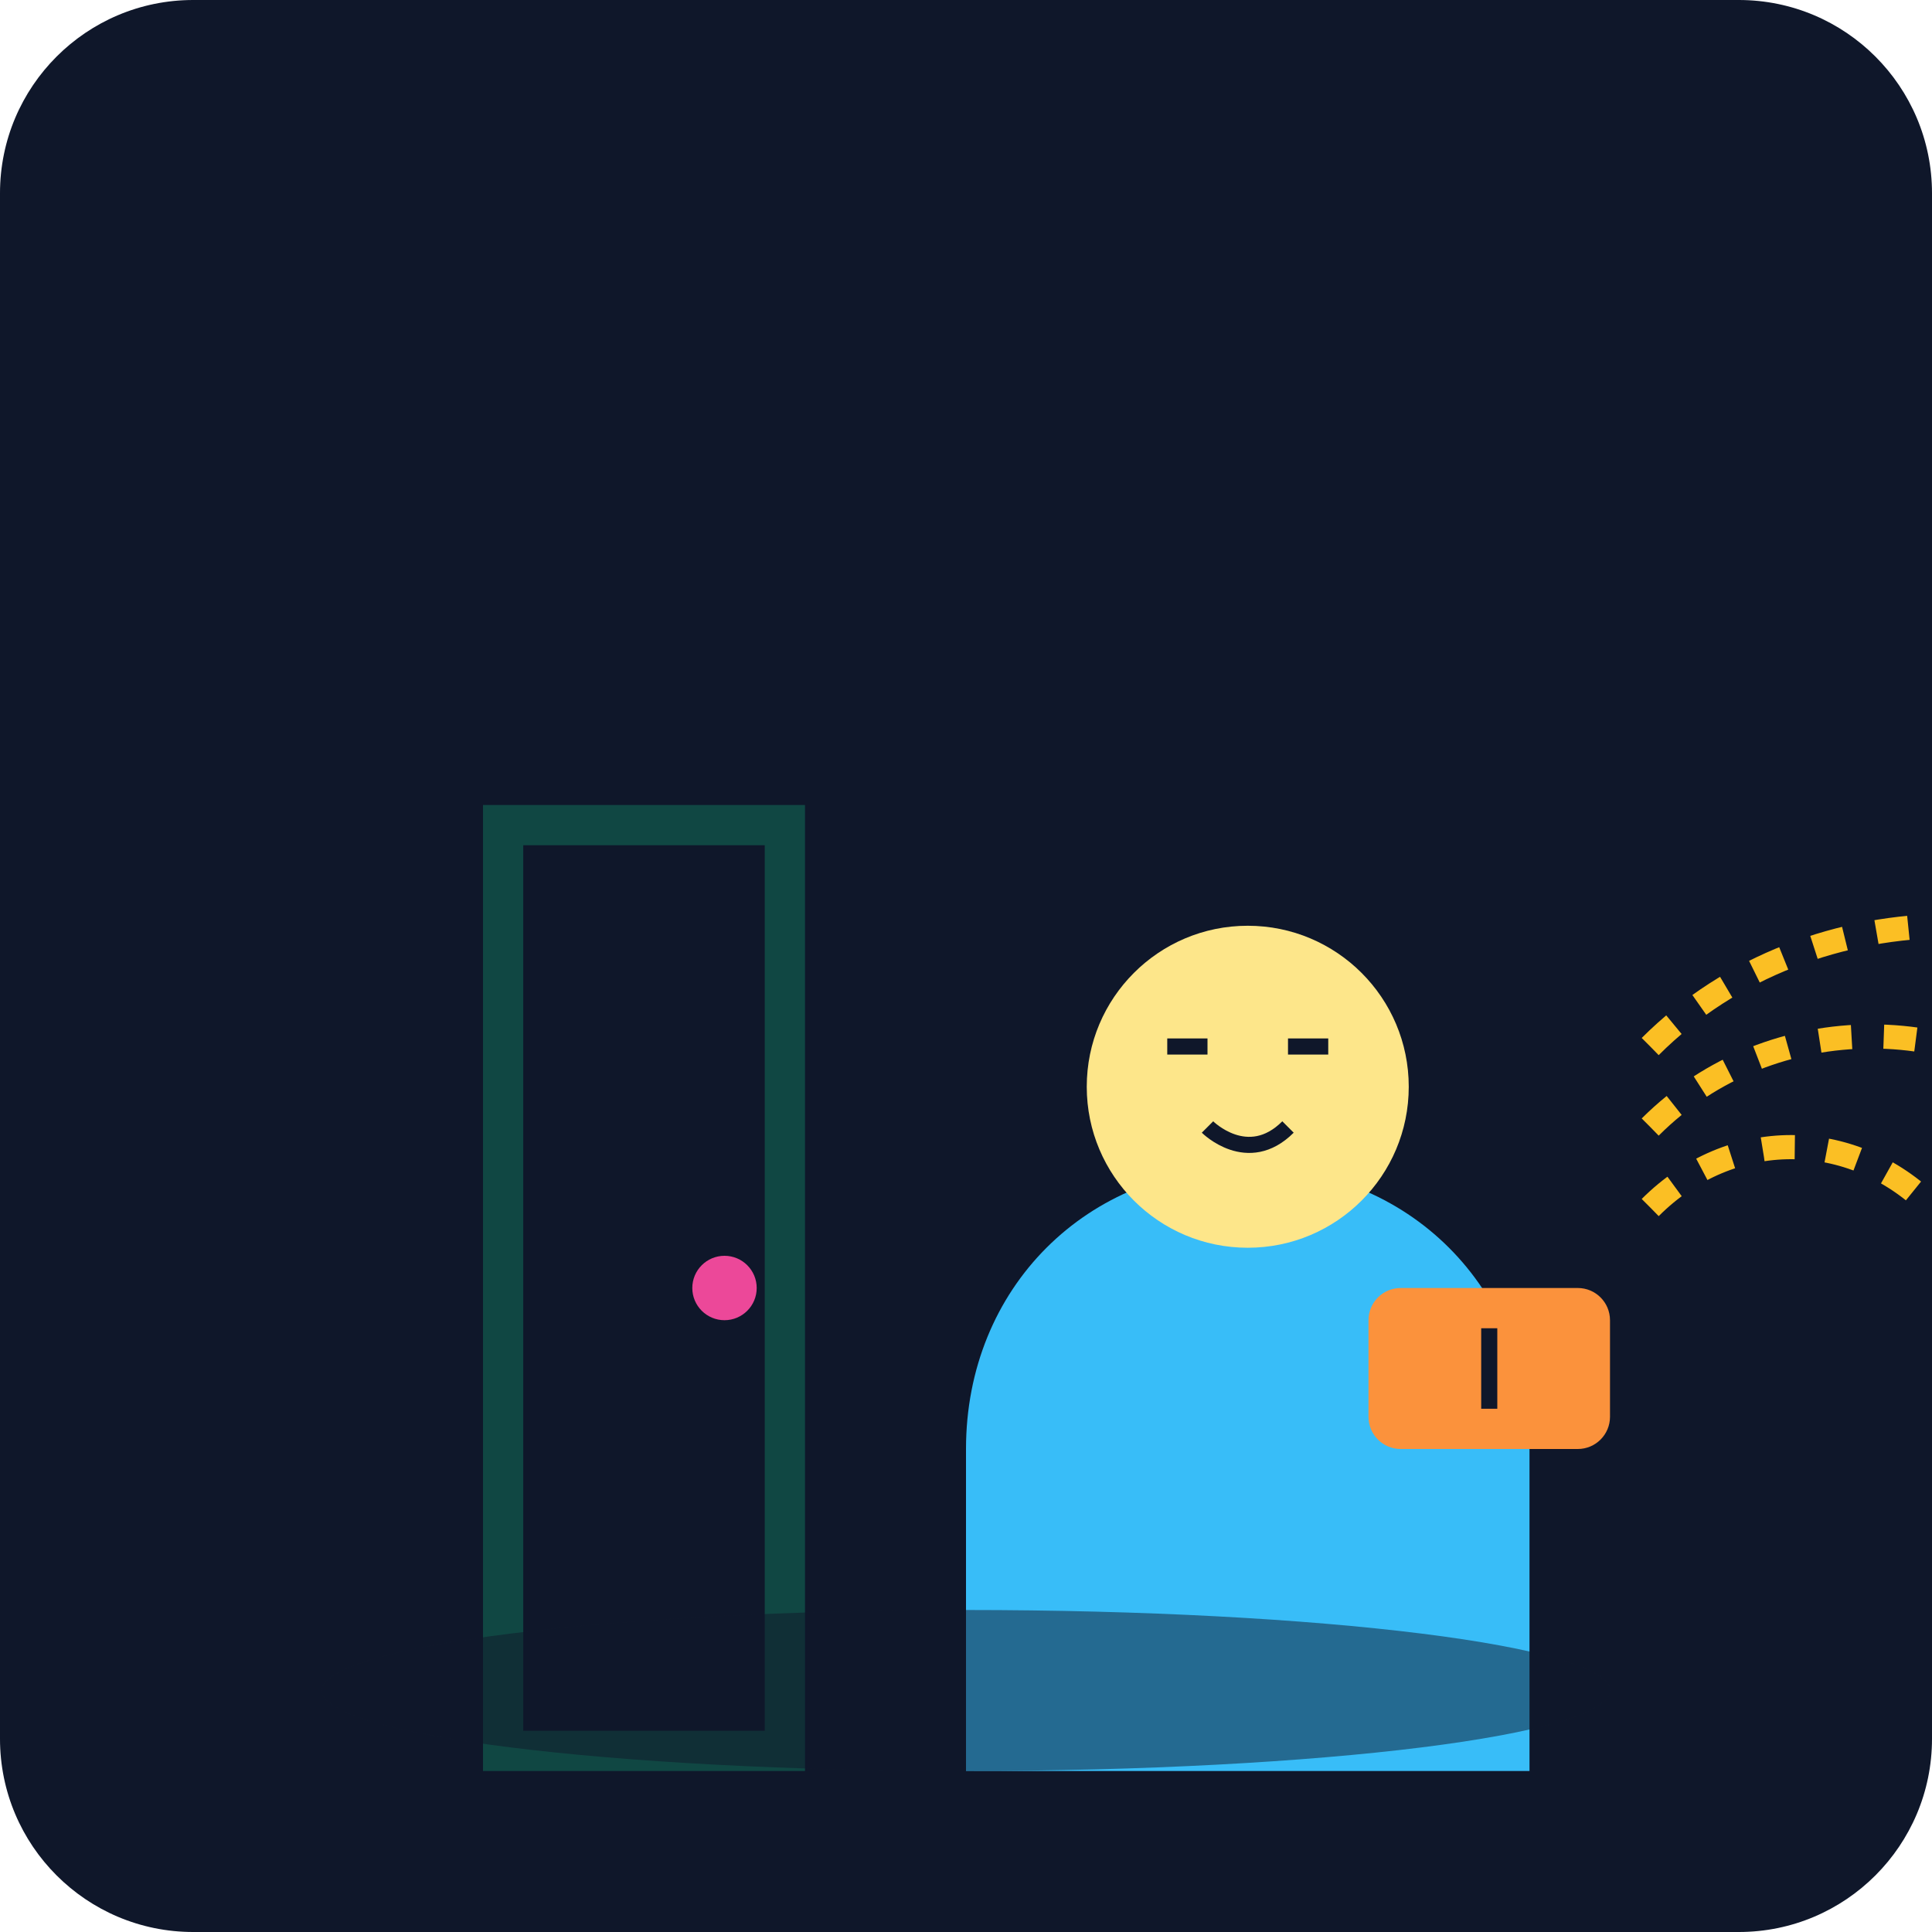
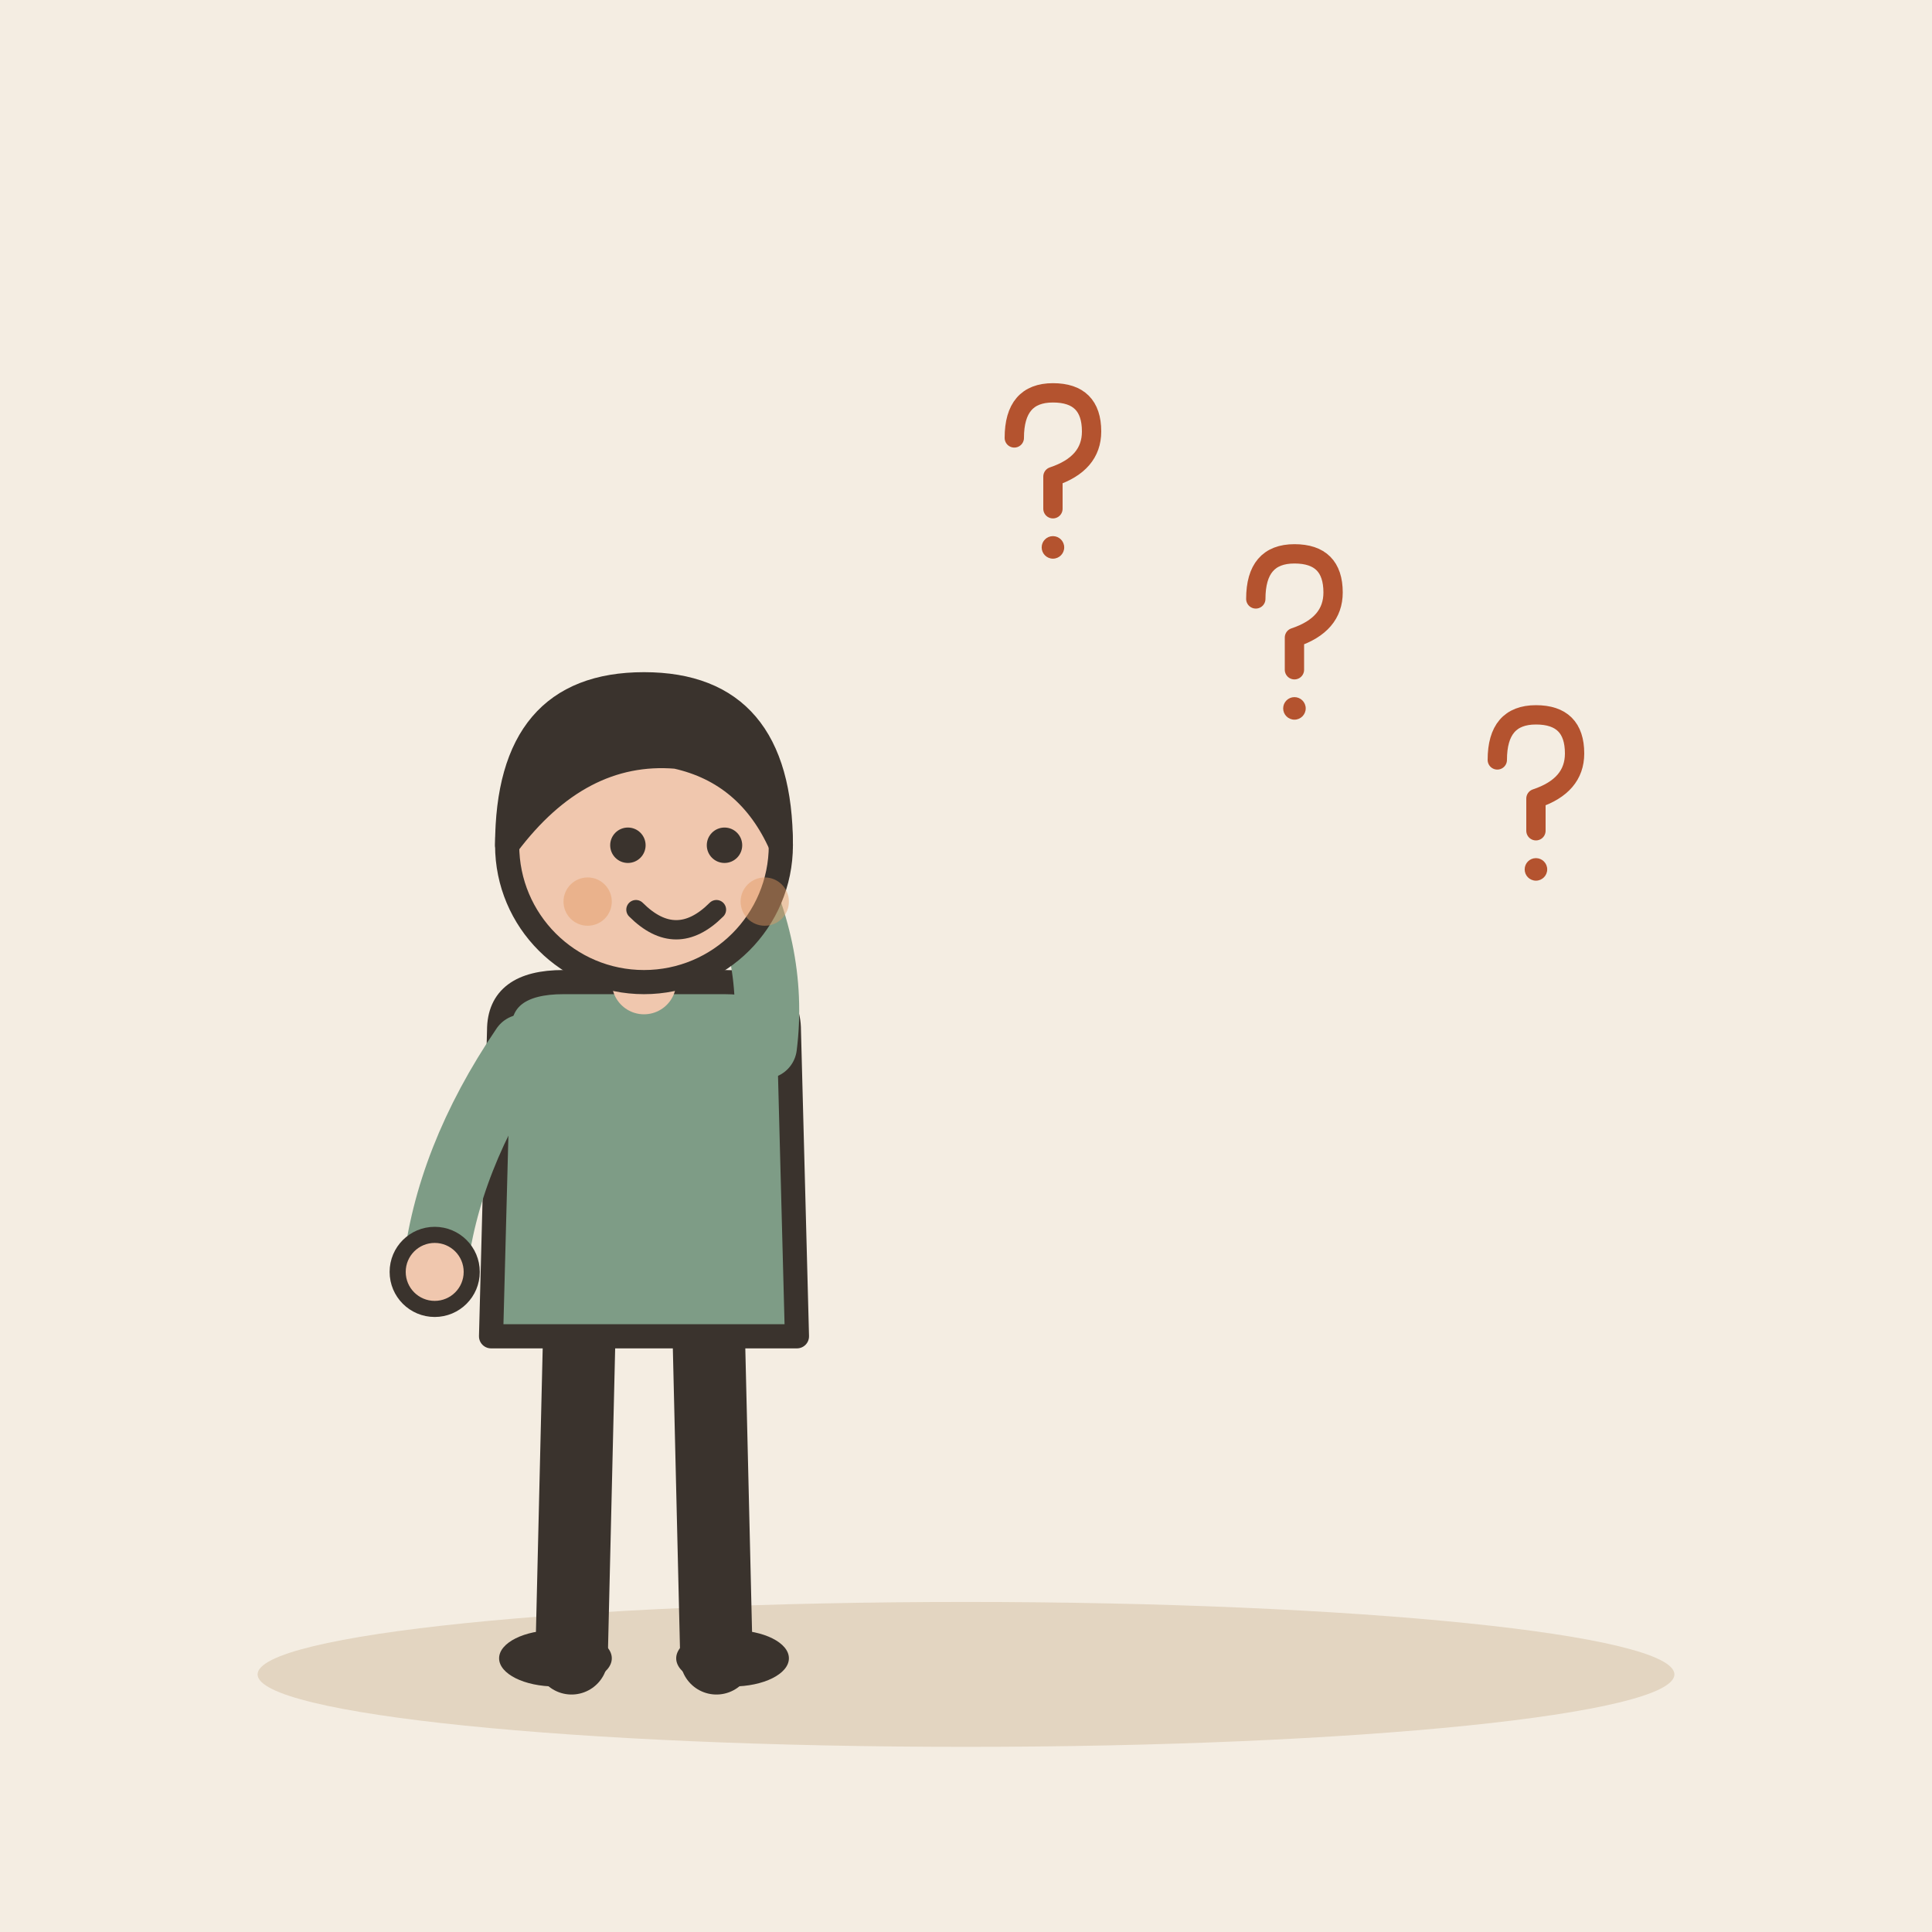
- <svg xmlns="http://www.w3.org/2000/svg" viewBox="0 0 240 240">
-   <defs>
-     <linearGradient id="bgGrad" x1="0" y1="0" x2="0" y2="240">
-       <stop offset="0%" stop-color="#0f172a" />
-       <stop offset="100%" stop-color="#1e293b" />
-     </linearGradient>
-   </defs>
-   <rect width="240" height="240" rx="24" fill="url(#bgGrad)" />
-   <g transform="translate(40, 60)">
-     <path d="M80 120c0-20 15-35 35-35s35 15 35 35v40H80z" fill="#38bdf8" />
-     <circle cx="115" cy="75" r="20" fill="#fde68a" />
-     <path d="M105 70h5m10 0h5m-15 10s5 5 10 0" stroke="#0f172a" stroke-width="2" fill="none" />
-     <rect x="130" y="100" width="30" height="20" rx="4" fill="#fb923c" />
-     <path d="M145 105v10" stroke="#0f172a" stroke-width="2" />
-     <path d="M165 90c10-10 25-10 35 0" stroke="#fbbf24" stroke-width="3" stroke-dasharray="4 4" fill="none" />
-     <path d="M165 80c15-15 40-15 55 0" stroke="#fbbf24" stroke-width="3" stroke-dasharray="4 4" fill="none" />
-     <path d="M165 70c20-20 55-20 75 0" stroke="#fbbf24" stroke-width="3" stroke-dasharray="4 4" fill="none" />
-     <path d="M20 40h40v120H20z" fill="#10b981" opacity="0.3" />
-     <rect x="25" y="45" width="30" height="110" fill="#0f172a" />
-     <circle cx="50" cy="100" r="4" fill="#ec4899" />
+ <svg xmlns="http://www.w3.org/2000/svg" viewBox="0 0 240 240" data-style="editorial">
+   <rect width="240" height="240" fill="#F4EDE2" />
+   <ellipse cx="120" cy="208" rx="88" ry="9" fill="#E3D5C1" />
+   <g transform="translate(80 206)">
+     <path d="M-8 -42L-9 0" stroke="#3A332D" stroke-width="9" stroke-linecap="round" fill="none" />
+     <path d="M8 -42L9 0" stroke="#3A332D" stroke-width="9" stroke-linecap="round" fill="none" />
+     <ellipse cx="-11" cy="0" rx="7" ry="3.5" fill="#3A332D" />
+     <ellipse cx="11" cy="0" rx="7" ry="3.5" fill="#3A332D" />
+     <path d="M-18 -78Q-18 -84 -10 -84L10 -84Q18 -84 18 -78L19 -40L-19 -40Z" fill="#7E9C86" stroke="#3A332D" stroke-width="3" stroke-linecap="round" stroke-linejoin="round" />
+     <path d="M-15 -76Q-24.5 -62 -26 -48" fill="none" stroke="#7E9C86" stroke-width="8" stroke-linecap="round" stroke-linejoin="round" />
+     <circle cx="-26" cy="-48" r="4.6" fill="#F0C7AE" stroke="#3A332D" stroke-linecap="round" stroke-linejoin="round" stroke-width="2" />
+     <path d="M15 -76Q16.5 -88 10 -100" fill="none" stroke="#7E9C86" stroke-width="8" stroke-linecap="round" stroke-linejoin="round" />
+     <circle cx="10" cy="-100" r="4.6" fill="#F0C7AE" stroke="#3A332D" stroke-linecap="round" stroke-linejoin="round" stroke-width="2" />
+     <path d="M0 -84L0 -88" stroke="#F0C7AE" stroke-width="8" stroke-linecap="round" fill="none" />
+     <circle cx="0" cy="-101" r="17" fill="#F0C7AE" stroke="#3A332D" stroke-width="3" stroke-linecap="round" stroke-linejoin="round" />
+     <path d="M-17 -101Q-17 -121 0 -121Q17 -121 17 -101Q13 -110 4 -112Q-8 -113 -17 -101Z" fill="#3A332D" stroke="#3A332D" stroke-width="3" stroke-linecap="round" stroke-linejoin="round" />
+     <circle cx="-2" cy="-101" r="2.2" fill="#3A332D" />
+     <circle cx="10" cy="-101" r="2.2" fill="#3A332D" />
+     <path d="M-1 -93Q4 -88 9 -93" fill="none" stroke="#3A332D" stroke-width="2.4" stroke-linecap="round" stroke-linejoin="round" />
+     <circle cx="-7" cy="-94" r="3" fill="#E39A62" opacity="0.45" />
+     <circle cx="15" cy="-94" r="3" fill="#E39A62" opacity="0.45" />
  </g>
-   <ellipse cx="120" cy="210" rx="80" ry="10" fill="#0f172a" opacity="0.5" />
+   <g transform="translate(130 60) scale(0.4 0.4)">
+     <path d="M-10 -14Q-10 -28 2 -28Q14 -28 14 -16Q14 -6 2 -2L2 8" fill="none" stroke="#B4532F" stroke-width="6" stroke-linecap="round" stroke-linejoin="round" />
+     <circle cx="2" cy="20" r="3.5" fill="#B4532F" />
+   </g>
+   <g transform="translate(160 80) scale(0.4 0.4)">
+     <path d="M-10 -14Q-10 -28 2 -28Q14 -28 14 -16Q14 -6 2 -2L2 8" fill="none" stroke="#B4532F" stroke-width="6" stroke-linecap="round" stroke-linejoin="round" />
+     <circle cx="2" cy="20" r="3.5" fill="#B4532F" />
+   </g>
+   <g transform="translate(190 100) scale(0.4 0.4)">
+     <path d="M-10 -14Q-10 -28 2 -28Q14 -28 14 -16Q14 -6 2 -2L2 8" fill="none" stroke="#B4532F" stroke-width="6" stroke-linecap="round" stroke-linejoin="round" />
+     <circle cx="2" cy="20" r="3.5" fill="#B4532F" />
+   </g>
</svg>
